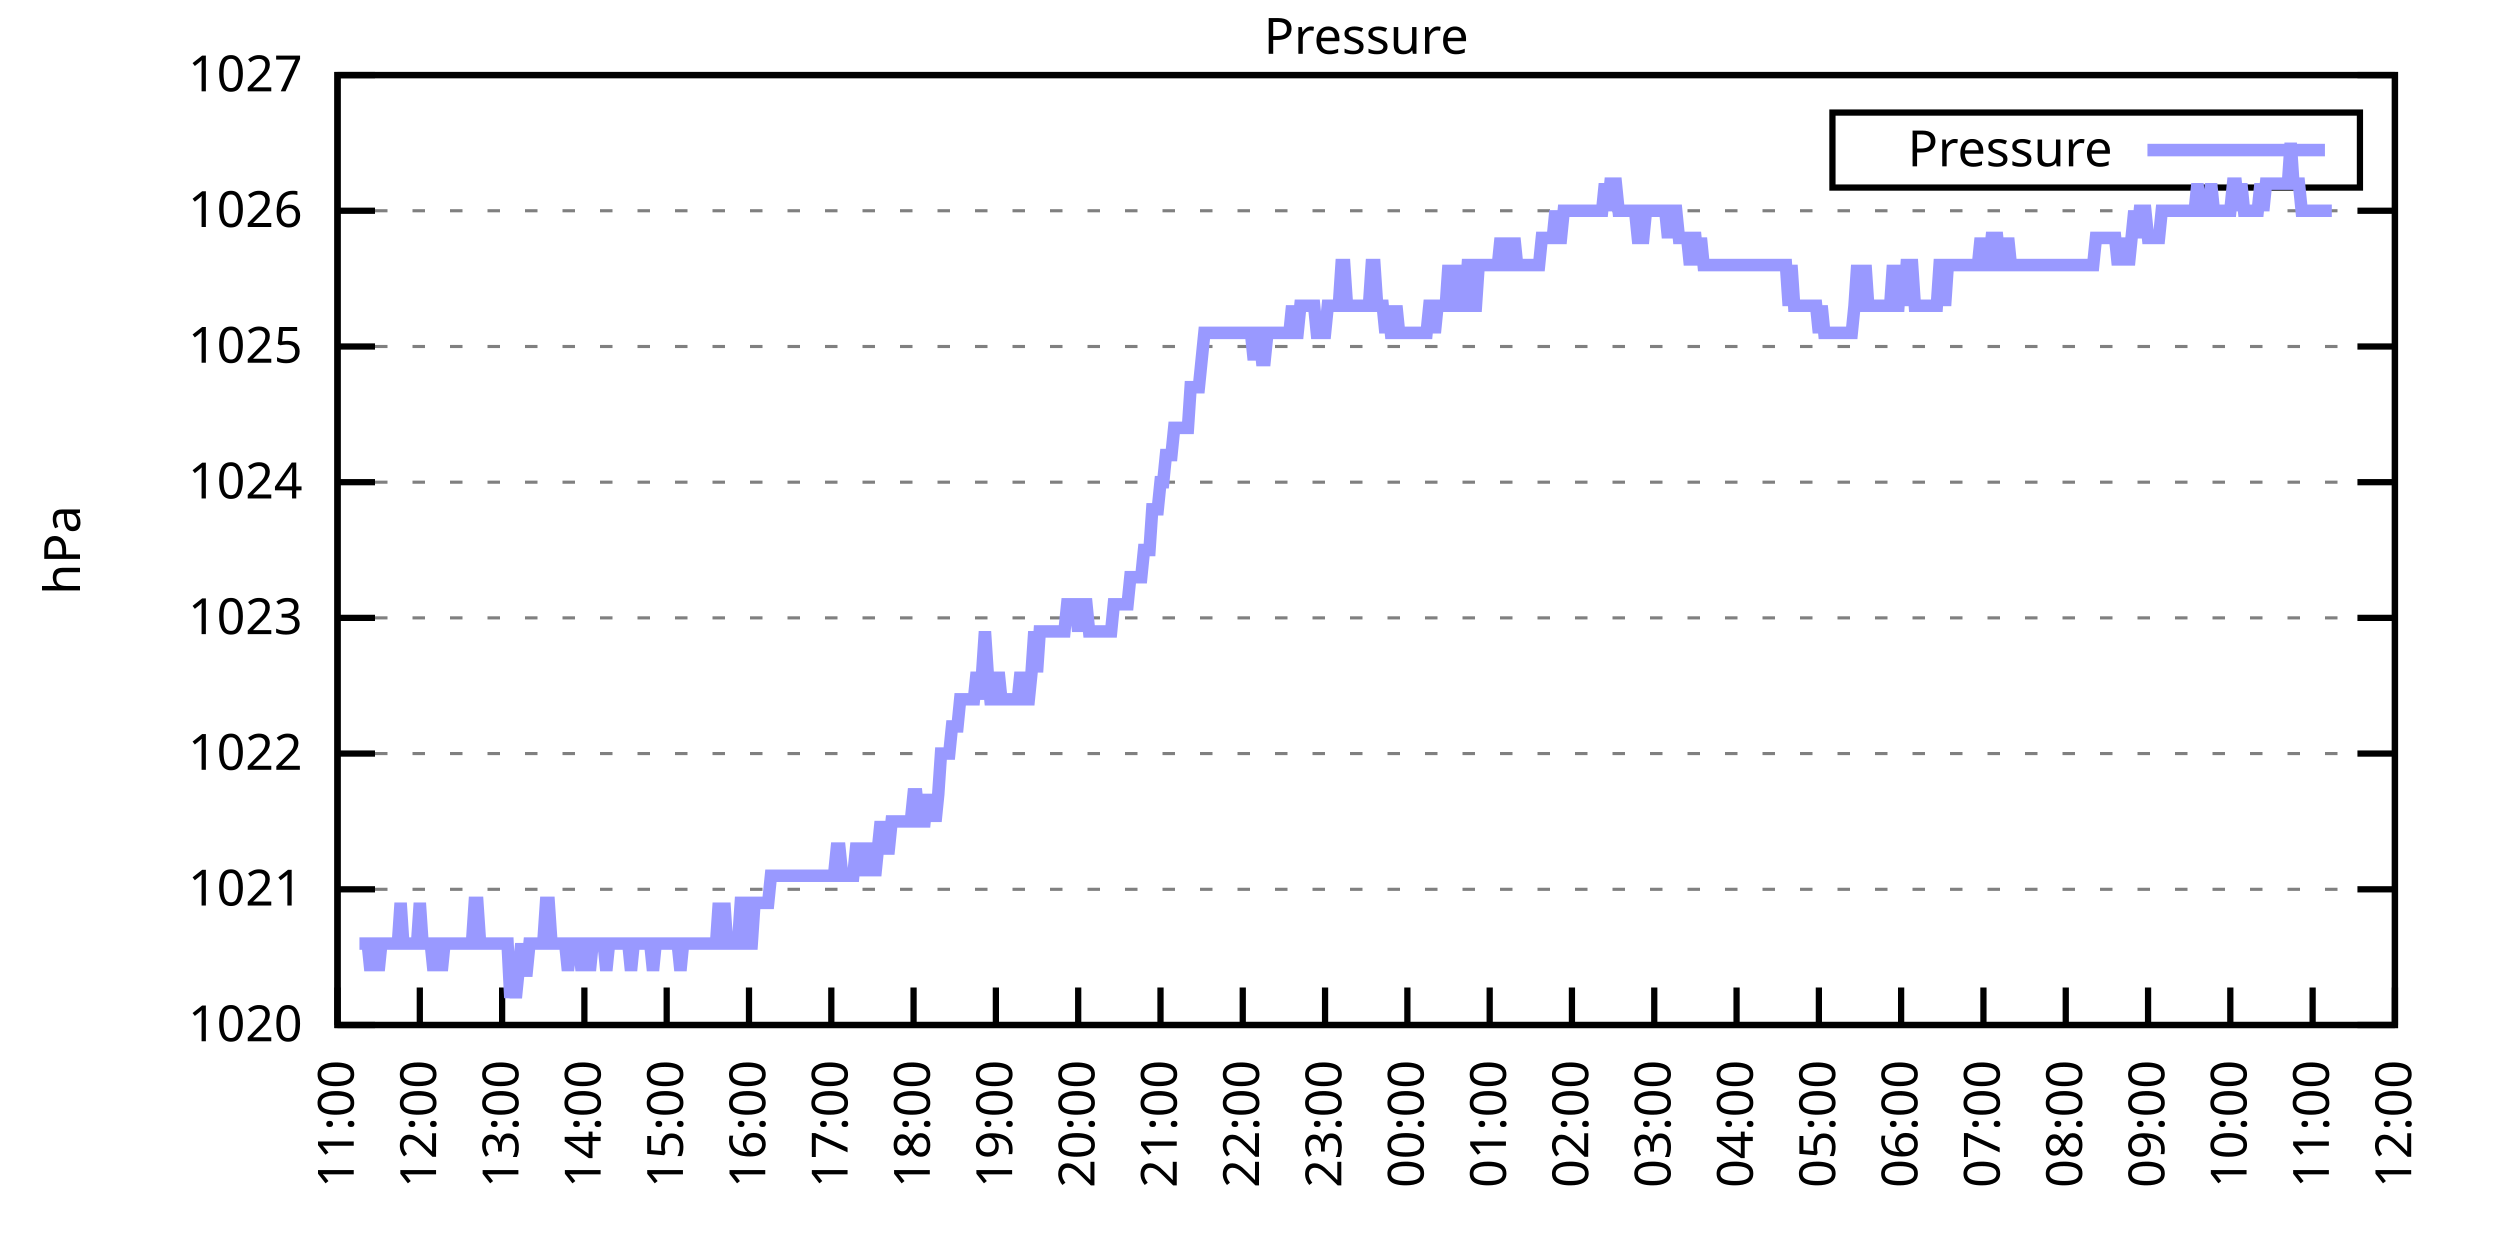
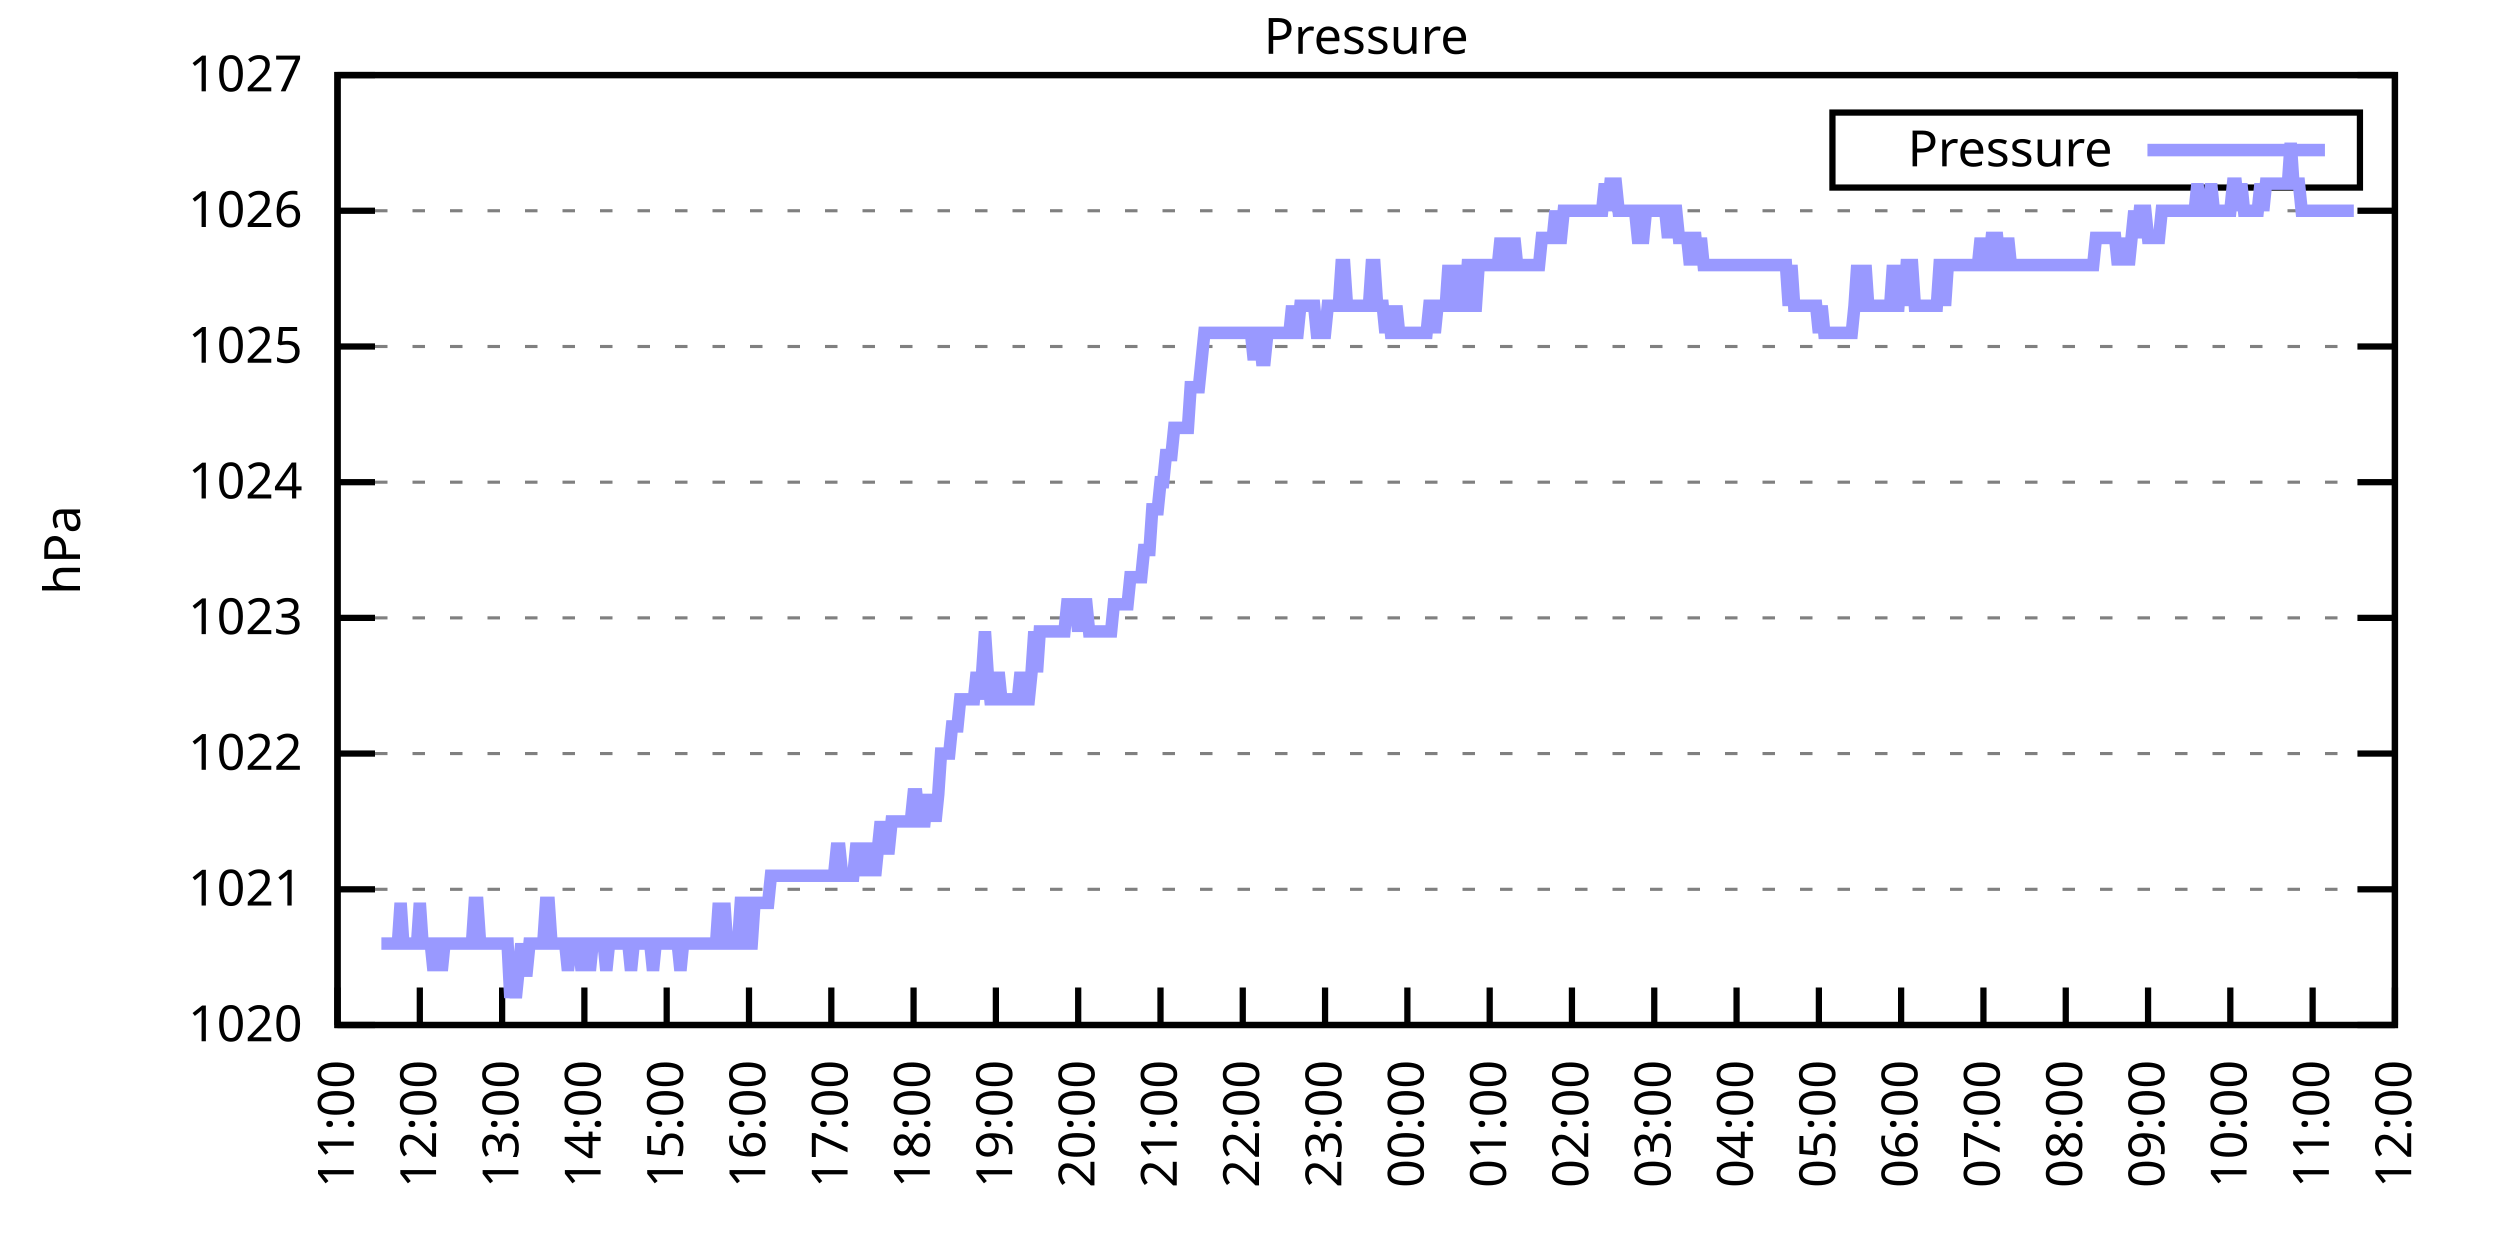
<svg xmlns="http://www.w3.org/2000/svg" xmlns:xlink="http://www.w3.org/1999/xlink" width="400" height="200" viewBox="0 0 400 200">
  <g id="gnuplot_canvas">
    <rect x="0" y="0" width="400" height="200" fill="none" />
    <defs>
      <circle id="gpDot" r="0.5" stroke-width="0.5" stroke="currentColor" />
      <path id="gpPt0" stroke-width="0.333" stroke="currentColor" d="M-1,0 h2 M0,-1 v2" />
      <path id="gpPt1" stroke-width="0.333" stroke="currentColor" d="M-1,-1 L1,1 M1,-1 L-1,1" />
      <path id="gpPt2" stroke-width="0.333" stroke="currentColor" d="M-1,0 L1,0 M0,-1 L0,1 M-1,-1 L1,1 M-1,1 L1,-1" />
      <rect id="gpPt3" stroke-width="0.333" stroke="currentColor" x="-1" y="-1" width="2" height="2" />
      <rect id="gpPt4" stroke-width="0.333" stroke="currentColor" fill="currentColor" x="-1" y="-1" width="2" height="2" />
      <circle id="gpPt5" stroke-width="0.333" stroke="currentColor" cx="0" cy="0" r="1" />
      <use xlink:href="#gpPt5" id="gpPt6" fill="currentColor" stroke="none" />
      <path id="gpPt7" stroke-width="0.333" stroke="currentColor" d="M0,-1.33 L-1.33,0.67 L1.33,0.67 z" />
      <use xlink:href="#gpPt7" id="gpPt8" fill="currentColor" stroke="none" />
      <use xlink:href="#gpPt7" id="gpPt9" stroke="currentColor" transform="rotate(180)" />
      <use xlink:href="#gpPt9" id="gpPt10" fill="currentColor" stroke="none" />
      <use xlink:href="#gpPt3" id="gpPt11" stroke="currentColor" transform="rotate(45)" />
      <use xlink:href="#gpPt11" id="gpPt12" fill="currentColor" stroke="none" />
      <path id="gpPt13" stroke-width="0.333" stroke="currentColor" d="M0,1.330 L1.265,0.411 L0.782,-1.067 L-0.782,-1.076 L-1.265,0.411 z" />
      <use xlink:href="#gpPt13" id="gpPt14" fill="currentColor" stroke="none" />
      <filter id="textbox" filterUnits="objectBoundingBox" x="0" y="0" height="1" width="1">
        <feFlood flood-color="white" flood-opacity="1" result="bgnd" />
        <feComposite in="SourceGraphic" in2="bgnd" operator="atop" />
      </filter>
      <filter id="greybox" filterUnits="objectBoundingBox" x="0" y="0" height="1" width="1">
        <feFlood flood-color="lightgrey" flood-opacity="1" result="grey" />
        <feComposite in="SourceGraphic" in2="grey" operator="atop" />
      </filter>
    </defs>
    <g fill="none" color="white" stroke="currentColor" stroke-width="1.00" stroke-linecap="butt" stroke-linejoin="miter">
</g>
    <g fill="none" color="black" stroke="currentColor" stroke-width="1.00" stroke-linecap="butt" stroke-linejoin="miter">
      <g stroke="none" shape-rendering="crispEdges">
        <polygon fill="rgb(255, 255, 255)" points="54.00,164.00 383.18,164.00 383.18,12.02 54.00,12.02 " />
      </g>
    </g>
    <g fill="none" color="black" stroke="currentColor" stroke-width="1.00" stroke-linecap="butt" stroke-linejoin="miter">
</g>
    <g fill="none" color="black" stroke="black" stroke-width="0.50" stroke-linecap="butt" stroke-linejoin="miter">
</g>
    <g fill="none" color="gray" stroke="currentColor" stroke-width="0.50" stroke-linecap="butt" stroke-linejoin="miter">
      <path stroke="gray" stroke-dasharray="2,4" class="gridline" d="M54.00,164.00 L383.19,164.00  " />
    </g>
    <g fill="none" color="gray" stroke="gray" stroke-width="1.00" stroke-linecap="butt" stroke-linejoin="miter">
</g>
    <g fill="none" color="black" stroke="currentColor" stroke-width="1.00" stroke-linecap="butt" stroke-linejoin="miter">
      <path stroke="black" d="M54.00,164.00 L60.00,164.00 M383.19,164.00 L377.19,164.00  " />
      <g transform="translate(48.40,166.60)" stroke="none" fill="black" font-family="Sans" font-size="8.00" text-anchor="end">
        <text>
          <tspan font-family="Sans"> 1020</tspan>
        </text>
      </g>
    </g>
    <g fill="none" color="black" stroke="currentColor" stroke-width="1.00" stroke-linecap="butt" stroke-linejoin="miter">
</g>
    <g fill="none" color="black" stroke="black" stroke-width="0.50" stroke-linecap="butt" stroke-linejoin="miter">
</g>
    <g fill="none" color="gray" stroke="currentColor" stroke-width="0.50" stroke-linecap="butt" stroke-linejoin="miter">
      <path stroke="gray" stroke-dasharray="2,4" class="gridline" d="M54.00,142.29 L383.19,142.29  " />
    </g>
    <g fill="none" color="gray" stroke="gray" stroke-width="1.00" stroke-linecap="butt" stroke-linejoin="miter">
</g>
    <g fill="none" color="black" stroke="currentColor" stroke-width="1.00" stroke-linecap="butt" stroke-linejoin="miter">
      <path stroke="black" d="M54.00,142.29 L60.00,142.29 M383.19,142.29 L377.19,142.29  " />
      <g transform="translate(48.40,144.89)" stroke="none" fill="black" font-family="Sans" font-size="8.00" text-anchor="end">
        <text>
          <tspan font-family="Sans"> 1021</tspan>
        </text>
      </g>
    </g>
    <g fill="none" color="black" stroke="currentColor" stroke-width="1.00" stroke-linecap="butt" stroke-linejoin="miter">
</g>
    <g fill="none" color="black" stroke="black" stroke-width="0.50" stroke-linecap="butt" stroke-linejoin="miter">
</g>
    <g fill="none" color="gray" stroke="currentColor" stroke-width="0.50" stroke-linecap="butt" stroke-linejoin="miter">
      <path stroke="gray" stroke-dasharray="2,4" class="gridline" d="M54.00,120.57 L383.19,120.57  " />
    </g>
    <g fill="none" color="gray" stroke="gray" stroke-width="1.00" stroke-linecap="butt" stroke-linejoin="miter">
</g>
    <g fill="none" color="black" stroke="currentColor" stroke-width="1.00" stroke-linecap="butt" stroke-linejoin="miter">
      <path stroke="black" d="M54.00,120.57 L60.00,120.57 M383.19,120.57 L377.19,120.57  " />
      <g transform="translate(48.40,123.17)" stroke="none" fill="black" font-family="Sans" font-size="8.00" text-anchor="end">
        <text>
          <tspan font-family="Sans"> 1022</tspan>
        </text>
      </g>
    </g>
    <g fill="none" color="black" stroke="currentColor" stroke-width="1.00" stroke-linecap="butt" stroke-linejoin="miter">
</g>
    <g fill="none" color="black" stroke="black" stroke-width="0.50" stroke-linecap="butt" stroke-linejoin="miter">
</g>
    <g fill="none" color="gray" stroke="currentColor" stroke-width="0.50" stroke-linecap="butt" stroke-linejoin="miter">
      <path stroke="gray" stroke-dasharray="2,4" class="gridline" d="M54.00,98.86 L383.19,98.86  " />
    </g>
    <g fill="none" color="gray" stroke="gray" stroke-width="1.00" stroke-linecap="butt" stroke-linejoin="miter">
</g>
    <g fill="none" color="black" stroke="currentColor" stroke-width="1.00" stroke-linecap="butt" stroke-linejoin="miter">
      <path stroke="black" d="M54.00,98.86 L60.00,98.86 M383.19,98.86 L377.19,98.86  " />
      <g transform="translate(48.40,101.46)" stroke="none" fill="black" font-family="Sans" font-size="8.00" text-anchor="end">
        <text>
          <tspan font-family="Sans"> 1023</tspan>
        </text>
      </g>
    </g>
    <g fill="none" color="black" stroke="currentColor" stroke-width="1.00" stroke-linecap="butt" stroke-linejoin="miter">
</g>
    <g fill="none" color="black" stroke="black" stroke-width="0.50" stroke-linecap="butt" stroke-linejoin="miter">
</g>
    <g fill="none" color="gray" stroke="currentColor" stroke-width="0.50" stroke-linecap="butt" stroke-linejoin="miter">
      <path stroke="gray" stroke-dasharray="2,4" class="gridline" d="M54.00,77.15 L383.19,77.15  " />
    </g>
    <g fill="none" color="gray" stroke="gray" stroke-width="1.00" stroke-linecap="butt" stroke-linejoin="miter">
</g>
    <g fill="none" color="black" stroke="currentColor" stroke-width="1.00" stroke-linecap="butt" stroke-linejoin="miter">
      <path stroke="black" d="M54.00,77.15 L60.00,77.15 M383.19,77.15 L377.19,77.15  " />
      <g transform="translate(48.40,79.75)" stroke="none" fill="black" font-family="Sans" font-size="8.00" text-anchor="end">
        <text>
          <tspan font-family="Sans"> 1024</tspan>
        </text>
      </g>
    </g>
    <g fill="none" color="black" stroke="currentColor" stroke-width="1.00" stroke-linecap="butt" stroke-linejoin="miter">
</g>
    <g fill="none" color="black" stroke="black" stroke-width="0.50" stroke-linecap="butt" stroke-linejoin="miter">
</g>
    <g fill="none" color="gray" stroke="currentColor" stroke-width="0.50" stroke-linecap="butt" stroke-linejoin="miter">
      <path stroke="gray" stroke-dasharray="2,4" class="gridline" d="M54.00,55.44 L383.19,55.44  " />
    </g>
    <g fill="none" color="gray" stroke="gray" stroke-width="1.00" stroke-linecap="butt" stroke-linejoin="miter">
</g>
    <g fill="none" color="black" stroke="currentColor" stroke-width="1.00" stroke-linecap="butt" stroke-linejoin="miter">
      <path stroke="black" d="M54.00,55.44 L60.00,55.44 M383.19,55.44 L377.19,55.44  " />
      <g transform="translate(48.40,58.04)" stroke="none" fill="black" font-family="Sans" font-size="8.00" text-anchor="end">
        <text>
          <tspan font-family="Sans"> 1025</tspan>
        </text>
      </g>
    </g>
    <g fill="none" color="black" stroke="currentColor" stroke-width="1.00" stroke-linecap="butt" stroke-linejoin="miter">
</g>
    <g fill="none" color="black" stroke="black" stroke-width="0.50" stroke-linecap="butt" stroke-linejoin="miter">
</g>
    <g fill="none" color="gray" stroke="currentColor" stroke-width="0.50" stroke-linecap="butt" stroke-linejoin="miter">
      <path stroke="gray" stroke-dasharray="2,4" class="gridline" d="M54.00,33.72 L383.19,33.72  " />
    </g>
    <g fill="none" color="gray" stroke="gray" stroke-width="1.00" stroke-linecap="butt" stroke-linejoin="miter">
</g>
    <g fill="none" color="black" stroke="currentColor" stroke-width="1.00" stroke-linecap="butt" stroke-linejoin="miter">
      <path stroke="black" d="M54.00,33.72 L60.00,33.72 M383.19,33.72 L377.19,33.72  " />
      <g transform="translate(48.40,36.32)" stroke="none" fill="black" font-family="Sans" font-size="8.00" text-anchor="end">
        <text>
          <tspan font-family="Sans"> 1026</tspan>
        </text>
      </g>
    </g>
    <g fill="none" color="black" stroke="currentColor" stroke-width="1.00" stroke-linecap="butt" stroke-linejoin="miter">
</g>
    <g fill="none" color="black" stroke="black" stroke-width="0.50" stroke-linecap="butt" stroke-linejoin="miter">
</g>
    <g fill="none" color="gray" stroke="currentColor" stroke-width="0.50" stroke-linecap="butt" stroke-linejoin="miter">
      <path stroke="gray" stroke-dasharray="2,4" class="gridline" d="M54.00,12.01 L383.19,12.01  " />
    </g>
    <g fill="none" color="gray" stroke="gray" stroke-width="1.00" stroke-linecap="butt" stroke-linejoin="miter">
</g>
    <g fill="none" color="black" stroke="currentColor" stroke-width="1.00" stroke-linecap="butt" stroke-linejoin="miter">
      <path stroke="black" d="M54.00,12.01 L60.00,12.01 M383.19,12.01 L377.19,12.01  " />
      <g transform="translate(48.40,14.61)" stroke="none" fill="black" font-family="Sans" font-size="8.00" text-anchor="end">
        <text>
          <tspan font-family="Sans"> 1027</tspan>
        </text>
      </g>
    </g>
    <g fill="none" color="black" stroke="currentColor" stroke-width="1.00" stroke-linecap="butt" stroke-linejoin="miter">
      <path stroke="black" d="M54.00,164.00 L54.00,158.00  " />
      <g transform="translate(56.60,169.60) rotate(270.00)" stroke="none" fill="black" font-family="Sans" font-size="8.00" text-anchor="end">
        <text>
          <tspan font-family="Sans">11:00</tspan>
        </text>
      </g>
    </g>
    <g fill="none" color="black" stroke="currentColor" stroke-width="1.00" stroke-linecap="butt" stroke-linejoin="miter">
      <path stroke="black" d="M67.17,164.00 L67.17,158.00  " />
      <g transform="translate(69.77,169.60) rotate(270.00)" stroke="none" fill="black" font-family="Sans" font-size="8.00" text-anchor="end">
        <text>
          <tspan font-family="Sans">12:00</tspan>
        </text>
      </g>
    </g>
    <g fill="none" color="black" stroke="currentColor" stroke-width="1.00" stroke-linecap="butt" stroke-linejoin="miter">
      <path stroke="black" d="M80.34,164.00 L80.34,158.00  " />
      <g transform="translate(82.94,169.60) rotate(270.00)" stroke="none" fill="black" font-family="Sans" font-size="8.00" text-anchor="end">
        <text>
          <tspan font-family="Sans">13:00</tspan>
        </text>
      </g>
    </g>
    <g fill="none" color="black" stroke="currentColor" stroke-width="1.00" stroke-linecap="butt" stroke-linejoin="miter">
      <path stroke="black" d="M93.50,164.00 L93.50,158.00  " />
      <g transform="translate(96.10,169.60) rotate(270.00)" stroke="none" fill="black" font-family="Sans" font-size="8.00" text-anchor="end">
        <text>
          <tspan font-family="Sans">14:00</tspan>
        </text>
      </g>
    </g>
    <g fill="none" color="black" stroke="currentColor" stroke-width="1.00" stroke-linecap="butt" stroke-linejoin="miter">
      <path stroke="black" d="M106.67,164.00 L106.67,158.00  " />
      <g transform="translate(109.27,169.60) rotate(270.00)" stroke="none" fill="black" font-family="Sans" font-size="8.00" text-anchor="end">
        <text>
          <tspan font-family="Sans">15:00</tspan>
        </text>
      </g>
    </g>
    <g fill="none" color="black" stroke="currentColor" stroke-width="1.00" stroke-linecap="butt" stroke-linejoin="miter">
      <path stroke="black" d="M119.84,164.00 L119.84,158.00  " />
      <g transform="translate(122.44,169.60) rotate(270.00)" stroke="none" fill="black" font-family="Sans" font-size="8.00" text-anchor="end">
        <text>
          <tspan font-family="Sans">16:00</tspan>
        </text>
      </g>
    </g>
    <g fill="none" color="black" stroke="currentColor" stroke-width="1.00" stroke-linecap="butt" stroke-linejoin="miter">
      <path stroke="black" d="M133.01,164.00 L133.01,158.00  " />
      <g transform="translate(135.61,169.60) rotate(270.00)" stroke="none" fill="black" font-family="Sans" font-size="8.00" text-anchor="end">
        <text>
          <tspan font-family="Sans">17:00</tspan>
        </text>
      </g>
    </g>
    <g fill="none" color="black" stroke="currentColor" stroke-width="1.00" stroke-linecap="butt" stroke-linejoin="miter">
      <path stroke="black" d="M146.17,164.00 L146.17,158.00  " />
      <g transform="translate(148.77,169.60) rotate(270.00)" stroke="none" fill="black" font-family="Sans" font-size="8.00" text-anchor="end">
        <text>
          <tspan font-family="Sans">18:00</tspan>
        </text>
      </g>
    </g>
    <g fill="none" color="black" stroke="currentColor" stroke-width="1.00" stroke-linecap="butt" stroke-linejoin="miter">
      <path stroke="black" d="M159.34,164.00 L159.34,158.00  " />
      <g transform="translate(161.94,169.60) rotate(270.00)" stroke="none" fill="black" font-family="Sans" font-size="8.00" text-anchor="end">
        <text>
          <tspan font-family="Sans">19:00</tspan>
        </text>
      </g>
    </g>
    <g fill="none" color="black" stroke="currentColor" stroke-width="1.00" stroke-linecap="butt" stroke-linejoin="miter">
      <path stroke="black" d="M172.51,164.00 L172.51,158.00  " />
      <g transform="translate(175.11,169.60) rotate(270.00)" stroke="none" fill="black" font-family="Sans" font-size="8.00" text-anchor="end">
        <text>
          <tspan font-family="Sans">20:00</tspan>
        </text>
      </g>
    </g>
    <g fill="none" color="black" stroke="currentColor" stroke-width="1.00" stroke-linecap="butt" stroke-linejoin="miter">
      <path stroke="black" d="M185.68,164.00 L185.68,158.00  " />
      <g transform="translate(188.28,169.60) rotate(270.00)" stroke="none" fill="black" font-family="Sans" font-size="8.00" text-anchor="end">
        <text>
          <tspan font-family="Sans">21:00</tspan>
        </text>
      </g>
    </g>
    <g fill="none" color="black" stroke="currentColor" stroke-width="1.00" stroke-linecap="butt" stroke-linejoin="miter">
      <path stroke="black" d="M198.84,164.00 L198.84,158.00  " />
      <g transform="translate(201.44,169.60) rotate(270.00)" stroke="none" fill="black" font-family="Sans" font-size="8.00" text-anchor="end">
        <text>
          <tspan font-family="Sans">22:00</tspan>
        </text>
      </g>
    </g>
    <g fill="none" color="black" stroke="currentColor" stroke-width="1.00" stroke-linecap="butt" stroke-linejoin="miter">
      <path stroke="black" d="M212.01,164.00 L212.01,158.00  " />
      <g transform="translate(214.61,169.60) rotate(270.00)" stroke="none" fill="black" font-family="Sans" font-size="8.00" text-anchor="end">
        <text>
          <tspan font-family="Sans">23:00</tspan>
        </text>
      </g>
    </g>
    <g fill="none" color="black" stroke="currentColor" stroke-width="1.00" stroke-linecap="butt" stroke-linejoin="miter">
      <path stroke="black" d="M225.18,164.00 L225.18,158.00  " />
      <g transform="translate(227.78,169.60) rotate(270.00)" stroke="none" fill="black" font-family="Sans" font-size="8.00" text-anchor="end">
        <text>
          <tspan font-family="Sans">00:00</tspan>
        </text>
      </g>
    </g>
    <g fill="none" color="black" stroke="currentColor" stroke-width="1.00" stroke-linecap="butt" stroke-linejoin="miter">
      <path stroke="black" d="M238.35,164.00 L238.35,158.00  " />
      <g transform="translate(240.95,169.60) rotate(270.00)" stroke="none" fill="black" font-family="Sans" font-size="8.00" text-anchor="end">
        <text>
          <tspan font-family="Sans">01:00</tspan>
        </text>
      </g>
    </g>
    <g fill="none" color="black" stroke="currentColor" stroke-width="1.00" stroke-linecap="butt" stroke-linejoin="miter">
      <path stroke="black" d="M251.51,164.00 L251.51,158.00  " />
      <g transform="translate(254.11,169.60) rotate(270.00)" stroke="none" fill="black" font-family="Sans" font-size="8.00" text-anchor="end">
        <text>
          <tspan font-family="Sans">02:00</tspan>
        </text>
      </g>
    </g>
    <g fill="none" color="black" stroke="currentColor" stroke-width="1.00" stroke-linecap="butt" stroke-linejoin="miter">
      <path stroke="black" d="M264.68,164.00 L264.68,158.00  " />
      <g transform="translate(267.28,169.60) rotate(270.00)" stroke="none" fill="black" font-family="Sans" font-size="8.00" text-anchor="end">
        <text>
          <tspan font-family="Sans">03:00</tspan>
        </text>
      </g>
    </g>
    <g fill="none" color="black" stroke="currentColor" stroke-width="1.00" stroke-linecap="butt" stroke-linejoin="miter">
      <path stroke="black" d="M277.85,164.00 L277.85,158.00  " />
      <g transform="translate(280.45,169.60) rotate(270.00)" stroke="none" fill="black" font-family="Sans" font-size="8.00" text-anchor="end">
        <text>
          <tspan font-family="Sans">04:00</tspan>
        </text>
      </g>
    </g>
    <g fill="none" color="black" stroke="currentColor" stroke-width="1.00" stroke-linecap="butt" stroke-linejoin="miter">
      <path stroke="black" d="M291.02,164.00 L291.02,158.00  " />
      <g transform="translate(293.62,169.60) rotate(270.00)" stroke="none" fill="black" font-family="Sans" font-size="8.00" text-anchor="end">
        <text>
          <tspan font-family="Sans">05:00</tspan>
        </text>
      </g>
    </g>
    <g fill="none" color="black" stroke="currentColor" stroke-width="1.00" stroke-linecap="butt" stroke-linejoin="miter">
      <path stroke="black" d="M304.18,164.00 L304.18,158.00  " />
      <g transform="translate(306.78,169.60) rotate(270.00)" stroke="none" fill="black" font-family="Sans" font-size="8.00" text-anchor="end">
        <text>
          <tspan font-family="Sans">06:00</tspan>
        </text>
      </g>
    </g>
    <g fill="none" color="black" stroke="currentColor" stroke-width="1.00" stroke-linecap="butt" stroke-linejoin="miter">
      <path stroke="black" d="M317.35,164.00 L317.35,158.00  " />
      <g transform="translate(319.95,169.60) rotate(270.00)" stroke="none" fill="black" font-family="Sans" font-size="8.00" text-anchor="end">
        <text>
          <tspan font-family="Sans">07:00</tspan>
        </text>
      </g>
    </g>
    <g fill="none" color="black" stroke="currentColor" stroke-width="1.00" stroke-linecap="butt" stroke-linejoin="miter">
      <path stroke="black" d="M330.52,164.00 L330.52,158.00  " />
      <g transform="translate(333.12,169.60) rotate(270.00)" stroke="none" fill="black" font-family="Sans" font-size="8.00" text-anchor="end">
        <text>
          <tspan font-family="Sans">08:00</tspan>
        </text>
      </g>
    </g>
    <g fill="none" color="black" stroke="currentColor" stroke-width="1.00" stroke-linecap="butt" stroke-linejoin="miter">
      <path stroke="black" d="M343.69,164.00 L343.69,158.00  " />
      <g transform="translate(346.29,169.60) rotate(270.00)" stroke="none" fill="black" font-family="Sans" font-size="8.00" text-anchor="end">
        <text>
          <tspan font-family="Sans">09:00</tspan>
        </text>
      </g>
    </g>
    <g fill="none" color="black" stroke="currentColor" stroke-width="1.00" stroke-linecap="butt" stroke-linejoin="miter">
      <path stroke="black" d="M356.85,164.00 L356.85,158.00  " />
      <g transform="translate(359.45,169.60) rotate(270.00)" stroke="none" fill="black" font-family="Sans" font-size="8.00" text-anchor="end">
        <text>
          <tspan font-family="Sans">10:00</tspan>
        </text>
      </g>
    </g>
    <g fill="none" color="black" stroke="currentColor" stroke-width="1.00" stroke-linecap="butt" stroke-linejoin="miter">
      <path stroke="black" d="M370.02,164.00 L370.02,158.00  " />
      <g transform="translate(372.62,169.60) rotate(270.00)" stroke="none" fill="black" font-family="Sans" font-size="8.00" text-anchor="end">
        <text>
          <tspan font-family="Sans">11:00</tspan>
        </text>
      </g>
    </g>
    <g fill="none" color="black" stroke="currentColor" stroke-width="1.00" stroke-linecap="butt" stroke-linejoin="miter">
      <path stroke="black" d="M383.19,164.00 L383.19,158.00  " />
      <g transform="translate(385.79,169.60) rotate(270.00)" stroke="none" fill="black" font-family="Sans" font-size="8.00" text-anchor="end">
        <text>
          <tspan font-family="Sans">12:00</tspan>
        </text>
      </g>
    </g>
    <g fill="none" color="black" stroke="currentColor" stroke-width="1.00" stroke-linecap="butt" stroke-linejoin="miter">
</g>
    <g fill="none" color="black" stroke="currentColor" stroke-width="1.00" stroke-linecap="butt" stroke-linejoin="miter">
      <path stroke="black" d="M54.00,12.01 L54.00,164.00 L383.19,164.00 L383.19,12.01 L54.00,12.01 Z  " />
    </g>
    <g fill="none" color="black" stroke="currentColor" stroke-width="1.00" stroke-linecap="butt" stroke-linejoin="miter">
</g>
    <g fill="none" color="black" stroke="currentColor" stroke-width="1.00" stroke-linecap="butt" stroke-linejoin="miter">
      <path stroke="black" d="M293.19,30.01 L293.19,18.01 L377.59,18.01 L377.59,30.01 L293.19,30.01 Z  " />
    </g>
    <g id="Pressure_plot_1">
      <g fill="none" color="white" stroke="black" stroke-width="2.00" stroke-linecap="butt" stroke-linejoin="miter">
</g>
      <g fill="none" color="black" stroke="currentColor" stroke-width="2.00" stroke-linecap="butt" stroke-linejoin="miter">
        <g transform="translate(337.99,26.61)" stroke="none" fill="black" font-family="Sans" font-size="8.00" text-anchor="end">
          <text>
            <tspan font-family="Sans">Pressure</tspan>
          </text>
        </g>
      </g>
      <g fill="none" color="black" stroke="currentColor" stroke-width="2.00" stroke-linecap="butt" stroke-linejoin="miter">
-         <path stroke="rgb(153, 153, 255)" d="M343.59,24.01 L371.99,24.01 M57.51,150.97 L57.95,150.97 L58.39,150.97 L58.83,150.97 L59.27,155.31 L59.71,150.97   L60.14,150.97 L60.58,155.31 L61.02,150.97 L61.46,150.97 L61.90,150.97 L62.34,150.97 L62.78,150.97 L63.22,150.97   L63.66,150.97 L64.10,144.46 L64.53,150.97 L64.97,150.97 L65.41,150.97 L65.85,150.97 L66.29,150.97 L66.73,150.97   L67.17,144.46 L67.61,150.97 L68.05,150.97 L68.48,150.97 L68.92,150.97 L69.36,155.31 L69.80,150.97 L70.24,150.97   L70.68,155.31 L71.12,150.97 L71.56,150.97 L72.00,150.97 L72.43,150.97 L72.87,150.97 L73.31,150.97 L73.75,150.97   L74.19,150.97 L74.63,150.97 L75.07,150.97 L75.51,150.97 L75.95,144.46 L76.38,144.46 L76.82,150.97 L77.26,150.97   L77.70,150.97 L78.14,150.97 L78.58,150.97 L79.02,150.97 L79.46,150.97 L79.90,150.97 L80.34,150.97 L80.77,150.97   L81.21,150.97 L81.65,159.66 L82.09,155.31 L82.53,159.66 L82.97,155.31 L83.41,150.97 L83.85,155.31 L84.29,155.31   L84.72,150.97 L85.16,150.97 L85.60,150.97 L86.04,150.97 L86.48,150.97 L86.92,150.97 L87.36,144.46 L87.80,144.46   L88.24,150.97 L88.67,150.97 L89.11,150.97 L89.55,150.97 L89.99,150.97 L90.43,150.97 L90.87,155.31 L91.31,150.97   L91.75,150.97 L92.19,150.97 L92.62,150.97 L93.06,155.31 L93.50,150.97 L93.94,150.97 L94.38,155.31 L94.82,150.97   L95.26,150.97 L95.70,150.97 L96.14,150.97 L96.58,150.97 L97.01,155.31 L97.45,150.97 L97.89,150.97 L98.33,150.97   L98.77,150.97 L99.21,150.97 L99.65,150.97 L100.09,150.97 L100.53,150.97 L100.96,155.31 L101.40,150.97 L101.84,150.97   L102.28,150.97 L102.72,150.97 L103.16,150.97 L103.60,150.97 L104.04,150.97 L104.48,155.31 L104.91,150.97 L105.35,150.97   L105.79,150.97 L106.23,150.97 L106.67,150.97 L107.11,150.97 L107.55,150.97 L107.99,150.97 L108.43,150.97 L108.87,155.31   L109.30,150.97 L109.74,150.97 L110.18,150.97 L110.62,150.97 L111.06,150.97 L111.50,150.97 L111.94,150.97 L112.38,150.97   L112.82,150.97 L113.25,150.97 L113.69,150.97 L114.13,150.97 L114.57,150.97 L115.01,144.46 L115.45,150.97 L115.89,144.46   L116.33,150.97 L116.77,150.97 L117.20,150.97 L117.64,150.97 L118.08,150.97 L118.52,144.46 L118.96,144.46 L119.40,150.97   L119.84,150.97 L120.28,150.97 L120.72,144.46 L121.15,144.46 L121.59,144.46 L122.03,144.46 L122.47,144.46 L122.91,144.46   L123.35,140.12 L123.79,140.12 L124.23,140.12 L124.67,140.12 L125.11,140.12 L125.54,140.12 L125.98,140.12 L126.42,140.12   L126.86,140.12 L127.30,140.12 L127.74,140.12 L128.18,140.12 L128.62,140.12 L129.06,140.12 L129.49,140.12 L129.93,140.12   L130.37,140.12 L130.81,140.12 L131.25,140.12 L131.69,140.12 L132.13,140.12 L132.57,140.12 L133.01,140.12 L133.44,140.12   L133.88,135.77 L134.32,135.77 L134.76,140.12 L135.20,140.12 L135.64,140.12 L136.08,140.12 L136.52,140.12 L136.96,135.77   L137.39,135.77 L137.83,140.12 L138.27,135.77 L138.71,140.12 L139.15,135.77 L139.59,135.77 L140.03,140.12 L140.47,135.77   L140.91,131.43 L141.35,135.77 L141.78,135.77 L142.22,135.77 L142.66,131.43 L143.10,131.43 L143.54,131.43 L143.98,131.43   L144.42,131.43 L144.86,131.43 L145.30,131.43 L145.73,131.43 L146.17,127.09 L146.61,127.09 L147.05,131.43 L147.49,131.43   L147.93,131.43 L148.37,127.09 L148.81,131.43 L149.25,127.09 L149.68,131.43 L150.12,127.09 L150.56,120.57 L151.00,120.57   L151.44,120.57 L151.88,120.57 L152.32,116.23 L152.76,116.23 L153.20,116.23 L153.63,111.89 L154.07,111.89 L154.51,111.89   L154.95,111.89 L155.39,111.89 L155.83,111.89 L156.27,107.55 L156.71,111.89 L157.15,107.55 L157.59,101.03 L158.02,107.55   L158.46,111.89 L158.90,111.89 L159.34,111.89 L159.78,107.55 L160.22,111.89 L160.66,111.89 L161.10,111.89 L161.54,111.89   L161.97,111.89 L162.41,111.89 L162.85,111.89 L163.29,107.55 L163.73,111.89 L164.17,111.89 L164.61,111.89 L165.05,107.55   L165.49,101.03 L165.92,107.55 L166.36,101.03 L166.80,101.03 L167.24,101.03 L167.68,101.03 L168.12,101.03 L168.56,101.03   L169.00,101.03 L169.44,101.03 L169.87,101.03 L170.31,101.03 L170.75,96.69 L171.19,96.69 L171.63,96.69 L172.07,96.69   L172.51,101.03 L172.95,96.69 L173.39,96.69 L173.83,96.69 L174.26,101.03 L174.70,101.03 L175.14,101.03 L175.58,101.03   L176.02,101.03 L176.46,101.03 L176.90,101.03 L177.34,101.03 L177.78,101.03 L178.21,96.69 L178.65,96.69 L179.09,96.69   L179.53,96.69 L179.97,96.69 L180.41,96.69 L180.85,92.35 L181.29,92.35 L181.73,92.35 L182.16,92.35 L182.60,92.35   L183.04,88.00 L183.48,88.00 L183.92,88.00 L184.36,81.49 L184.80,81.49 L185.24,81.49 L185.68,77.15 L186.11,77.15   L186.55,72.81 L186.99,72.81 L187.43,72.81 L187.87,68.46 L188.31,68.46 L188.75,68.46 L189.19,68.46 L189.63,68.46   L190.07,68.46 L190.50,61.95 L190.94,61.95 L191.38,61.95 L191.82,61.95 L192.26,57.61 L192.70,53.26 L193.14,53.26   L193.58,53.26 L194.02,53.26 L194.45,53.26 L194.89,53.26 L195.33,53.26 L195.77,53.26 L196.21,53.26 L196.65,53.26   L197.09,53.26 L197.53,53.26 L197.97,53.26 L198.40,53.26 L198.84,53.26 L199.28,53.26 L199.72,53.26 L200.16,53.26   L200.60,57.61 L201.04,53.26 L201.48,53.26 L201.92,57.61 L202.35,57.61 L202.79,53.26 L203.23,53.26 L203.67,53.26   L204.11,53.26 L204.55,53.26 L204.99,53.26 L205.43,53.26 L205.87,53.26 L206.31,53.26 L206.74,48.92 L207.18,53.26   L207.62,53.26 L208.06,48.92 L208.50,48.92 L208.94,48.92 L209.38,48.92 L209.82,48.92 L210.26,48.92 L210.69,53.26   L211.13,53.26 L211.57,53.26 L212.01,53.26 L212.45,48.92 L212.89,48.92 L213.33,48.92 L213.77,48.92 L214.21,48.92   L214.64,42.41 L215.08,42.41 L215.52,48.92 L215.96,48.92 L216.40,48.92 L216.84,48.92 L217.28,48.92 L217.72,48.92   L218.16,48.92 L218.60,48.92 L219.03,48.92 L219.47,42.41 L219.91,42.41 L220.35,48.92 L220.79,48.92 L221.23,48.92   L221.67,53.26 L222.11,48.92 L222.55,53.26 L222.98,53.26 L223.42,48.92 L223.86,53.26 L224.30,53.26 L224.74,53.26   L225.18,53.26 L225.62,53.26 L226.06,53.26 L226.50,53.26 L226.93,53.26 L227.37,53.26 L227.81,53.26 L228.25,53.26   L228.69,48.92 L229.13,48.92 L229.57,53.26 L230.01,48.92 L230.45,48.92 L230.88,48.92 L231.32,48.92 L231.76,42.41   L232.20,48.92 L232.64,48.92 L233.08,48.92 L233.52,42.41 L233.96,48.92 L234.40,48.92 L234.84,42.41 L235.27,42.41   L235.71,48.92 L236.15,48.92 L236.59,42.41 L237.03,42.41 L237.47,42.41 L237.91,42.41 L238.35,42.41 L238.79,42.41   L239.22,42.41 L239.66,42.41 L240.10,38.07 L240.54,42.41 L240.98,38.07 L241.42,42.41 L241.86,42.41 L242.30,38.07   L242.74,42.41 L243.17,42.41 L243.61,42.41 L244.05,42.41 L244.49,42.41 L244.93,42.41 L245.37,42.41 L245.81,42.41   L246.25,42.41 L246.69,38.07 L247.12,38.07 L247.56,38.07 L248.00,38.07 L248.44,38.07 L248.88,33.72 L249.32,38.07   L249.76,38.07 L250.20,33.72 L250.64,33.72 L251.08,33.72 L251.51,33.72 L251.95,33.72 L252.39,33.72 L252.83,33.72   L253.27,33.72 L253.71,33.72 L254.15,33.72 L254.59,33.72 L255.03,33.72 L255.46,33.72 L255.90,33.72 L256.34,33.72   L256.78,29.38 L257.22,33.72 L257.66,29.38 L258.10,29.38 L258.54,29.38 L258.98,33.72 L259.41,33.72 L259.85,33.72   L260.29,33.72 L260.73,33.72 L261.17,33.72 L261.61,33.72 L262.05,38.07 L262.49,38.07 L262.93,38.07 L263.36,33.72   L263.80,33.72 L264.24,33.72 L264.68,33.72 L265.12,33.72 L265.56,33.72 L266.00,33.72 L266.44,33.72 L266.88,38.07   L267.32,33.72 L267.75,33.72 L268.19,33.72 L268.63,38.07 L269.07,38.07 L269.51,38.07 L269.95,38.07 L270.39,42.41   L270.83,38.07 L271.27,38.07 L271.70,42.41 L272.14,38.07 L272.58,42.41 L273.02,42.41 L273.46,42.41 L273.90,42.41   L274.34,42.41 L274.78,42.41 L275.22,42.41 L275.65,42.41 L276.09,42.41 L276.53,42.41 L276.97,42.41 L277.41,42.41   L277.85,42.41 L278.29,42.41 L278.73,42.41 L279.17,42.41 L279.60,42.41 L280.04,42.41 L280.48,42.41 L280.92,42.41   L281.36,42.41 L281.80,42.41 L282.24,42.41 L282.68,42.41 L283.12,42.41 L283.56,42.41 L283.99,42.41 L284.43,42.41   L284.87,42.41 L285.31,42.41 L285.75,42.41 L286.19,48.92 L286.63,42.41 L287.07,48.92 L287.51,48.92 L287.94,48.92   L288.38,48.92 L288.82,48.92 L289.26,48.92 L289.70,48.92 L290.14,48.92 L290.58,48.92 L291.02,53.26 L291.46,48.92   L291.89,53.26 L292.33,53.26 L292.77,53.26 L293.21,53.26 L293.65,53.26 L294.09,53.26 L294.53,53.26 L294.97,53.26   L295.41,53.26 L295.84,53.26 L296.28,53.26 L296.72,48.92 L297.16,42.41 L297.60,48.92 L298.04,48.92 L298.48,42.41   L298.92,48.92 L299.36,48.92 L299.80,48.92 L300.23,48.92 L300.67,48.92 L301.11,48.92 L301.55,48.92 L301.99,48.92   L302.43,48.92 L302.87,42.41 L303.31,48.92 L303.75,48.92 L304.18,42.41 L304.62,48.92 L305.06,42.41 L305.50,42.41   L305.94,42.41 L306.38,48.92 L306.82,48.92 L307.26,48.92 L307.70,48.92 L308.13,48.92 L308.57,48.92 L309.01,48.92   L309.45,48.92 L309.89,48.92 L310.33,42.41 L310.77,42.41 L311.21,48.92 L311.65,42.41 L312.08,42.41 L312.52,42.41   L312.96,42.41 L313.40,42.41 L313.84,42.41 L314.28,42.41 L314.72,42.41 L315.16,42.41 L315.60,42.41 L316.04,42.41   L316.47,42.41 L316.91,38.07 L317.35,42.41 L317.79,42.41 L318.23,42.41 L318.67,38.07 L319.11,38.07 L319.55,38.07   L319.99,42.41 L320.42,42.41 L320.86,42.41 L321.30,38.07 L321.74,42.41 L322.18,42.41 L322.62,42.41 L323.06,42.41   L323.50,42.41 L323.94,42.41 L324.37,42.41 L324.81,42.41 L325.25,42.41 L325.69,42.41 L326.13,42.41 L326.57,42.41   L327.01,42.41 L327.45,42.41 L327.89,42.41 L328.33,42.41 L328.76,42.41 L329.20,42.41 L329.64,42.41 L330.08,42.41   L330.52,42.41 L330.96,42.41 L331.40,42.41 L331.84,42.41 L332.28,42.41 L332.71,42.41 L333.15,42.41 L333.59,42.41   L334.03,42.41 L334.47,42.41 L334.91,42.41 L335.35,38.07 L335.79,38.07 L336.23,38.07 L336.66,38.07 L337.10,38.07   L337.54,38.07 L337.98,38.07 L338.42,38.07 L338.86,42.41 L339.30,38.07 L339.74,42.41 L340.18,38.07 L340.61,42.41   L341.05,38.07 L341.49,33.72 L341.93,38.07 L342.37,33.72 L342.81,33.72 L343.25,33.72 L343.69,38.07 L344.13,38.07   L344.57,38.07 L345.00,38.07 L345.44,38.07 L345.88,33.72 L346.32,33.72 L346.76,33.72 L347.20,33.72 L347.64,33.72   L348.08,33.72 L348.52,33.72 L348.95,33.72 L349.39,33.72 L349.83,33.72 L350.27,33.72 L350.71,33.72 L351.15,33.72   L351.59,29.38 L352.03,33.72 L352.47,33.72 L352.90,33.72 L353.34,33.72 L353.78,29.38 L354.22,33.72 L354.66,33.72   L355.10,33.72 L355.54,33.72 L355.98,33.72 L356.42,33.72 L356.85,33.72 L357.29,29.38 L357.73,29.38 L358.17,33.72   L358.61,29.38 L359.05,33.72 L359.49,33.72 L359.93,33.72 L360.37,33.72 L360.81,33.72 L361.24,33.72 L361.68,29.38   L362.12,33.72 L362.56,29.38 L363.00,29.38 L363.44,29.38 L363.88,29.38 L364.32,29.38 L364.76,29.38 L365.19,29.38   L365.63,29.38 L366.07,29.38 L366.51,22.87 L366.95,29.38 L367.39,29.38 L367.83,29.38 L368.27,33.72 L368.71,33.72   L369.14,33.72 L369.58,33.72 L370.02,33.72 L370.46,33.72 L370.90,33.72 L371.34,33.72 L371.78,33.72 L372.22,33.72   L372.66,33.72 L373.09,33.72  " />
+         <path stroke="rgb(153, 153, 255)" d="M343.59,24.01 L371.99,24.01 M61.02,150.97 L61.46,150.97 L61.90,150.97 L62.34,150.97 L62.78,150.97 L63.22,150.97   L63.66,150.97 L64.10,144.46 L64.53,150.97 L64.97,150.97 L65.41,150.97 L65.85,150.97 L66.29,150.97 L66.73,150.97   L67.17,144.46 L67.61,150.97 L68.05,150.97 L68.48,150.97 L68.92,150.97 L69.36,155.31 L69.80,150.97 L70.24,150.97   L70.68,155.31 L71.12,150.97 L71.56,150.97 L72.00,150.97 L72.43,150.97 L72.87,150.97 L73.31,150.97 L73.75,150.97   L74.19,150.97 L74.63,150.97 L75.07,150.97 L75.51,150.97 L75.95,144.46 L76.38,144.46 L76.82,150.97 L77.26,150.97   L77.70,150.97 L78.14,150.97 L78.58,150.97 L79.02,150.97 L79.46,150.97 L79.90,150.97 L80.34,150.97 L80.77,150.97   L81.21,150.97 L81.65,159.66 L82.09,155.31 L82.53,159.66 L82.97,155.31 L83.41,150.97 L83.85,155.31 L84.29,155.31   L84.72,150.97 L85.16,150.97 L85.60,150.97 L86.04,150.97 L86.48,150.97 L86.92,150.97 L87.36,144.46 L87.80,144.46   L88.24,150.97 L88.67,150.97 L89.11,150.97 L89.55,150.97 L89.99,150.97 L90.43,150.97 L90.87,155.31 L91.31,150.97   L91.75,150.97 L92.19,150.97 L92.62,150.97 L93.06,155.31 L93.50,150.97 L93.94,150.97 L94.38,155.31 L94.82,150.97   L95.26,150.97 L95.70,150.97 L96.14,150.97 L96.58,150.97 L97.01,155.31 L97.45,150.97 L97.89,150.97 L98.33,150.97   L98.77,150.97 L99.21,150.97 L99.65,150.97 L100.09,150.97 L100.53,150.97 L100.96,155.31 L101.40,150.97 L101.84,150.97   L102.28,150.97 L102.72,150.97 L103.16,150.97 L103.60,150.97 L104.04,150.97 L104.48,155.31 L104.91,150.97 L105.35,150.97   L105.79,150.97 L106.23,150.97 L106.67,150.97 L107.11,150.97 L107.55,150.97 L107.99,150.97 L108.43,150.97 L108.87,155.31   L109.30,150.97 L109.74,150.97 L110.18,150.97 L110.62,150.97 L111.06,150.97 L111.50,150.97 L111.94,150.97 L112.38,150.97   L112.82,150.97 L113.25,150.97 L113.69,150.97 L114.13,150.97 L114.57,150.97 L115.01,144.46 L115.45,150.97 L115.89,144.46   L116.33,150.97 L116.77,150.97 L117.20,150.97 L117.64,150.97 L118.08,150.97 L118.52,144.46 L118.96,144.46 L119.40,150.97   L119.84,150.97 L120.28,150.97 L120.72,144.46 L121.15,144.46 L121.59,144.46 L122.03,144.46 L122.47,144.46 L122.91,144.46   L123.35,140.12 L123.79,140.12 L124.23,140.12 L124.67,140.12 L125.11,140.12 L125.54,140.12 L125.98,140.12 L126.42,140.12   L126.86,140.12 L127.30,140.12 L127.74,140.12 L128.18,140.12 L128.62,140.12 L129.06,140.12 L129.49,140.12 L129.93,140.12   L130.37,140.12 L130.81,140.12 L131.25,140.12 L131.69,140.12 L132.13,140.12 L132.57,140.12 L133.01,140.12 L133.44,140.12   L133.88,135.77 L134.32,135.77 L134.76,140.12 L135.20,140.12 L135.64,140.12 L136.08,140.12 L136.52,140.12 L136.96,135.77   L137.39,135.77 L137.83,140.12 L138.27,135.77 L138.71,140.12 L139.15,135.77 L139.59,135.77 L140.03,140.12 L140.47,135.77   L140.91,131.43 L141.35,135.77 L141.78,135.77 L142.22,135.77 L142.66,131.43 L143.10,131.43 L143.54,131.43 L143.98,131.43   L144.42,131.43 L144.86,131.43 L145.30,131.43 L145.73,131.43 L146.17,127.09 L146.61,127.09 L147.05,131.43 L147.49,131.43   L147.93,131.43 L148.37,127.09 L148.81,131.43 L149.25,127.09 L149.68,131.43 L150.12,127.09 L150.56,120.57 L151.00,120.57   L151.44,120.57 L151.88,120.57 L152.32,116.23 L152.76,116.23 L153.20,116.23 L153.63,111.89 L154.07,111.89 L154.51,111.89   L154.95,111.89 L155.39,111.89 L155.83,111.89 L156.27,107.55 L156.71,111.89 L157.15,107.55 L157.59,101.03 L158.02,107.55   L158.46,111.89 L158.90,111.89 L159.34,111.89 L159.78,107.55 L160.22,111.89 L160.66,111.89 L161.10,111.89 L161.54,111.89   L161.97,111.89 L162.41,111.89 L162.85,111.89 L163.29,107.55 L163.73,111.89 L164.17,111.89 L164.61,111.89 L165.05,107.55   L165.49,101.03 L165.92,107.55 L166.36,101.03 L166.80,101.03 L167.24,101.03 L167.68,101.03 L168.12,101.03 L168.56,101.03   L169.00,101.03 L169.44,101.03 L169.87,101.03 L170.31,101.03 L170.75,96.69 L171.19,96.69 L171.63,96.69 L172.07,96.69   L172.51,101.03 L172.95,96.69 L173.39,96.69 L173.83,96.69 L174.26,101.03 L174.70,101.03 L175.14,101.03 L175.58,101.03   L176.02,101.03 L176.46,101.03 L176.90,101.03 L177.34,101.03 L177.78,101.03 L178.21,96.69 L178.65,96.69 L179.09,96.69   L179.53,96.69 L179.97,96.69 L180.41,96.69 L180.85,92.35 L181.29,92.35 L181.73,92.35 L182.16,92.35 L182.60,92.35   L183.04,88.00 L183.48,88.00 L183.92,88.00 L184.36,81.49 L184.80,81.49 L185.24,81.49 L185.68,77.15 L186.11,77.15   L186.55,72.81 L186.99,72.81 L187.43,72.81 L187.87,68.46 L188.31,68.46 L188.75,68.46 L189.19,68.46 L189.63,68.46   L190.07,68.46 L190.50,61.95 L190.94,61.95 L191.38,61.95 L191.82,61.95 L192.26,57.61 L192.70,53.26 L193.14,53.26   L193.58,53.26 L194.02,53.26 L194.45,53.26 L194.89,53.26 L195.33,53.26 L195.77,53.26 L196.21,53.26 L196.65,53.26   L197.09,53.26 L197.53,53.26 L197.97,53.26 L198.40,53.26 L198.84,53.26 L199.28,53.26 L199.72,53.26 L200.16,53.26   L200.60,57.61 L201.04,53.26 L201.48,53.26 L201.92,57.61 L202.35,57.61 L202.79,53.26 L203.23,53.26 L203.67,53.26   L204.11,53.26 L204.55,53.26 L204.99,53.26 L205.43,53.26 L205.87,53.26 L206.31,53.26 L206.74,48.92 L207.18,53.26   L207.62,53.26 L208.06,48.92 L208.50,48.92 L208.94,48.92 L209.38,48.92 L209.82,48.92 L210.26,48.92 L210.69,53.26   L211.13,53.26 L211.57,53.26 L212.01,53.26 L212.45,48.92 L212.89,48.92 L213.33,48.92 L213.77,48.92 L214.21,48.92   L214.64,42.41 L215.08,42.41 L215.52,48.92 L215.96,48.92 L216.40,48.92 L216.84,48.92 L217.28,48.92 L217.72,48.92   L218.16,48.92 L218.60,48.92 L219.03,48.92 L219.47,42.41 L219.91,42.41 L220.35,48.92 L220.79,48.92 L221.23,48.92   L221.67,53.26 L222.11,48.92 L222.55,53.26 L222.98,53.26 L223.42,48.92 L223.86,53.26 L224.30,53.26 L224.74,53.26   L225.18,53.26 L225.62,53.26 L226.06,53.26 L226.50,53.26 L226.93,53.26 L227.37,53.26 L227.81,53.26 L228.25,53.26   L228.69,48.92 L229.13,48.92 L229.57,53.26 L230.01,48.92 L230.45,48.92 L230.88,48.92 L231.32,48.92 L231.76,42.41   L232.20,48.92 L232.64,48.92 L233.08,48.92 L233.52,42.41 L233.96,48.92 L234.40,48.92 L234.84,42.41 L235.27,42.41   L235.71,48.92 L236.15,48.92 L236.59,42.41 L237.03,42.41 L237.47,42.41 L237.91,42.41 L238.35,42.41 L238.79,42.41   L239.22,42.41 L239.66,42.41 L240.10,38.07 L240.54,42.41 L240.98,38.07 L241.42,42.41 L241.86,42.41 L242.30,38.07   L242.74,42.41 L243.17,42.41 L243.61,42.41 L244.05,42.41 L244.49,42.41 L244.93,42.41 L245.37,42.41 L245.81,42.41   L246.25,42.41 L246.69,38.07 L247.12,38.07 L247.56,38.07 L248.00,38.07 L248.44,38.07 L248.88,33.72 L249.32,38.07   L249.76,38.07 L250.20,33.72 L250.64,33.72 L251.08,33.72 L251.51,33.72 L251.95,33.72 L252.39,33.72 L252.83,33.72   L253.27,33.72 L253.71,33.72 L254.15,33.72 L254.59,33.72 L255.03,33.72 L255.46,33.72 L255.90,33.72 L256.34,33.72   L256.78,29.38 L257.22,33.72 L257.66,29.38 L258.10,29.38 L258.54,29.38 L258.98,33.72 L259.41,33.72 L259.85,33.72   L260.29,33.72 L260.73,33.72 L261.17,33.72 L261.61,33.72 L262.05,38.07 L262.49,38.07 L262.93,38.07 L263.36,33.72   L263.80,33.72 L264.24,33.72 L264.68,33.72 L265.12,33.72 L265.56,33.72 L266.00,33.72 L266.44,33.72 L266.88,38.07   L267.32,33.72 L267.75,33.72 L268.19,33.72 L268.63,38.07 L269.07,38.07 L269.51,38.07 L269.95,38.07 L270.39,42.41   L270.83,38.07 L271.27,38.07 L271.70,42.41 L272.14,38.07 L272.58,42.41 L273.02,42.41 L273.46,42.41 L273.90,42.41   L274.34,42.41 L274.78,42.41 L275.22,42.41 L275.65,42.41 L276.09,42.41 L276.53,42.41 L276.97,42.41 L277.41,42.41   L277.85,42.41 L278.29,42.41 L278.73,42.41 L279.17,42.41 L279.60,42.41 L280.04,42.41 L280.48,42.41 L280.92,42.41   L281.36,42.41 L281.80,42.41 L282.24,42.41 L282.68,42.41 L283.12,42.41 L283.56,42.41 L283.99,42.41 L284.43,42.41   L284.87,42.41 L285.31,42.41 L285.75,42.41 L286.19,48.92 L286.63,42.41 L287.07,48.92 L287.51,48.92 L287.94,48.92   L288.38,48.92 L288.82,48.92 L289.26,48.92 L289.70,48.92 L290.14,48.92 L290.58,48.92 L291.02,53.26 L291.46,48.92   L291.89,53.26 L292.33,53.26 L292.77,53.26 L293.21,53.26 L293.65,53.26 L294.09,53.26 L294.53,53.26 L294.97,53.26   L295.41,53.26 L295.84,53.26 L296.28,53.26 L296.72,48.92 L297.16,42.41 L297.60,48.92 L298.04,48.92 L298.48,42.41   L298.92,48.92 L299.36,48.92 L299.80,48.92 L300.23,48.92 L300.67,48.92 L301.11,48.92 L301.55,48.92 L301.99,48.92   L302.43,48.92 L302.87,42.41 L303.31,48.92 L303.75,48.92 L304.18,42.41 L304.62,48.92 L305.06,42.41 L305.50,42.41   L305.94,42.41 L306.38,48.92 L306.82,48.92 L307.26,48.92 L307.70,48.92 L308.13,48.92 L308.57,48.92 L309.01,48.92   L309.45,48.92 L309.89,48.92 L310.33,42.41 L310.77,42.41 L311.21,48.92 L311.65,42.41 L312.08,42.41 L312.52,42.41   L312.96,42.41 L313.40,42.41 L313.84,42.41 L314.28,42.41 L314.72,42.41 L315.16,42.41 L315.60,42.41 L316.04,42.41   L316.47,42.41 L316.91,38.07 L317.35,42.41 L317.79,42.41 L318.23,42.41 L318.67,38.07 L319.11,38.07 L319.55,38.07   L319.99,42.41 L320.42,42.41 L320.86,42.41 L321.30,38.07 L321.74,42.41 L322.18,42.41 L322.62,42.41 L323.06,42.41   L323.50,42.41 L323.94,42.41 L324.37,42.41 L324.81,42.41 L325.25,42.41 L325.69,42.41 L326.13,42.41 L326.57,42.41   L327.01,42.41 L327.45,42.41 L327.89,42.41 L328.33,42.41 L328.76,42.41 L329.20,42.41 L329.64,42.41 L330.08,42.41   L330.52,42.41 L330.96,42.41 L331.40,42.41 L331.84,42.41 L332.28,42.41 L332.71,42.41 L333.15,42.41 L333.59,42.41   L334.03,42.41 L334.47,42.41 L334.91,42.41 L335.35,38.07 L335.79,38.07 L336.23,38.07 L336.66,38.07 L337.10,38.07   L337.54,38.07 L337.98,38.07 L338.42,38.07 L338.86,42.41 L339.30,38.07 L339.74,42.41 L340.18,38.07 L340.61,42.41   L341.05,38.07 L341.49,33.72 L341.93,38.07 L342.37,33.72 L342.81,33.72 L343.25,33.72 L343.69,38.07 L344.13,38.07   L344.57,38.07 L345.00,38.07 L345.44,38.07 L345.88,33.72 L346.32,33.72 L346.76,33.72 L347.20,33.72 L347.64,33.72   L348.08,33.72 L348.52,33.72 L348.95,33.72 L349.39,33.72 L349.83,33.72 L350.27,33.72 L350.71,33.72 L351.15,33.72   L351.59,29.38 L352.03,33.72 L352.47,33.72 L352.90,33.72 L353.34,33.72 L353.78,29.38 L354.22,33.72 L354.66,33.72   L355.10,33.72 L355.54,33.72 L355.98,33.72 L356.42,33.72 L356.85,33.72 L357.29,29.38 L357.73,29.38 L358.17,33.72   L358.61,29.38 L359.05,33.72 L359.49,33.72 L359.93,33.72 L360.37,33.72 L360.81,33.72 L361.24,33.72 L361.68,29.38   L362.12,33.72 L362.56,29.38 L363.00,29.38 L363.44,29.38 L363.88,29.38 L364.32,29.38 L364.76,29.38 L365.19,29.38   L365.63,29.38 L366.07,29.38 L366.51,22.87 L366.95,29.38 L367.39,29.38 L367.83,29.38 L368.27,33.72 L368.71,33.72   L369.14,33.72 L369.58,33.72 L370.02,33.72 L370.46,33.72 L370.90,33.72 L371.34,33.72 L371.78,33.72 L372.22,33.72   L372.66,33.72 L373.09,33.72 L373.53,33.72 L373.97,33.72 L374.41,33.72 L374.85,33.72 L375.29,33.72 L375.73,33.72   L376.17,33.72 L376.61,33.72  " />
      </g>
    </g>
    <g fill="none" color="black" stroke="currentColor" stroke-width="2.00" stroke-linecap="butt" stroke-linejoin="miter">
</g>
    <g fill="none" color="black" stroke="black" stroke-width="1.00" stroke-linecap="butt" stroke-linejoin="miter">
</g>
    <g fill="none" color="black" stroke="currentColor" stroke-width="1.00" stroke-linecap="butt" stroke-linejoin="miter">
      <path stroke="black" d="M54.00,12.01 L54.00,164.00 L383.19,164.00 L383.19,12.01 L54.00,12.01 Z  " />
      <g transform="translate(12.80,88.01) rotate(270.00)" stroke="none" fill="black" font-family="Sans" font-size="8.00" text-anchor="middle">
        <text>
          <tspan font-family="Sans">hPa</tspan>
        </text>
      </g>
    </g>
    <g fill="none" color="black" stroke="currentColor" stroke-width="1.00" stroke-linecap="butt" stroke-linejoin="miter">
</g>
    <g fill="none" color="black" stroke="currentColor" stroke-width="1.00" stroke-linecap="butt" stroke-linejoin="miter">
      <g transform="translate(218.59,8.61)" stroke="none" fill="black" font-family="Sans" font-size="8.00" text-anchor="middle">
        <text>
          <tspan font-family="Sans">Pressure</tspan>
        </text>
      </g>
    </g>
    <g fill="none" color="black" stroke="currentColor" stroke-width="1.00" stroke-linecap="butt" stroke-linejoin="miter">
</g>
  </g>
</svg>
